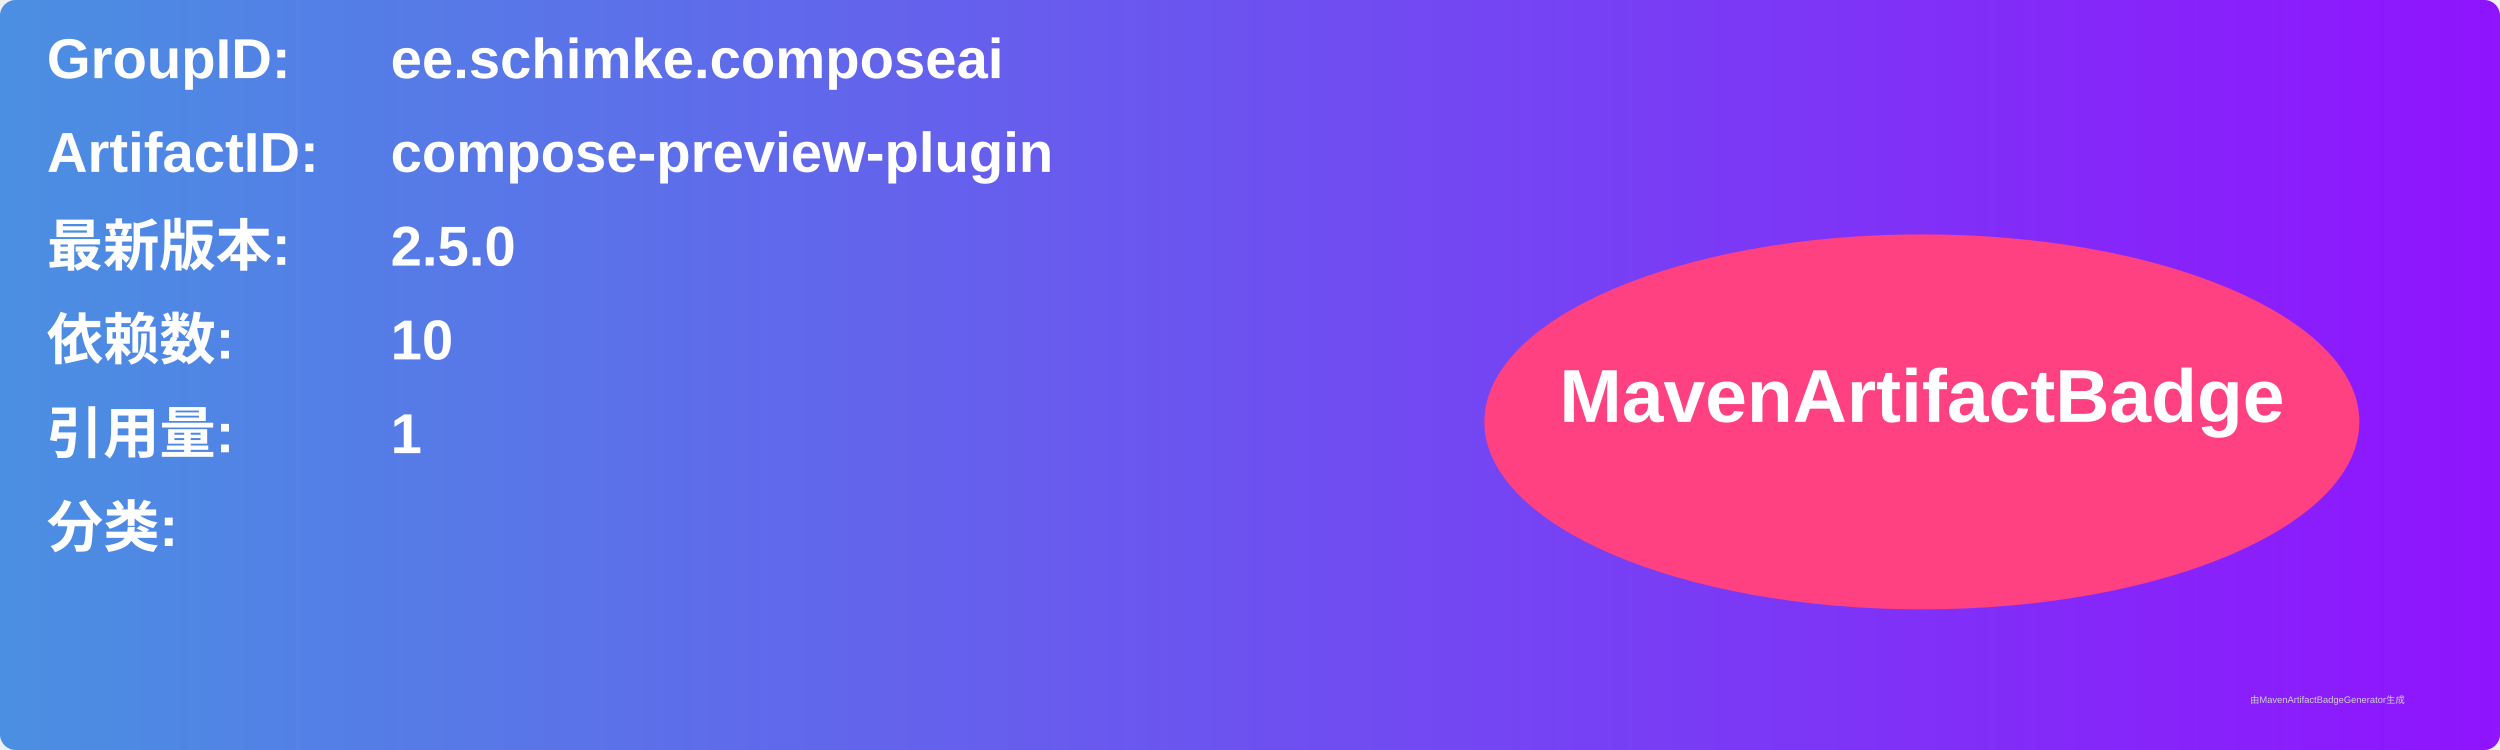
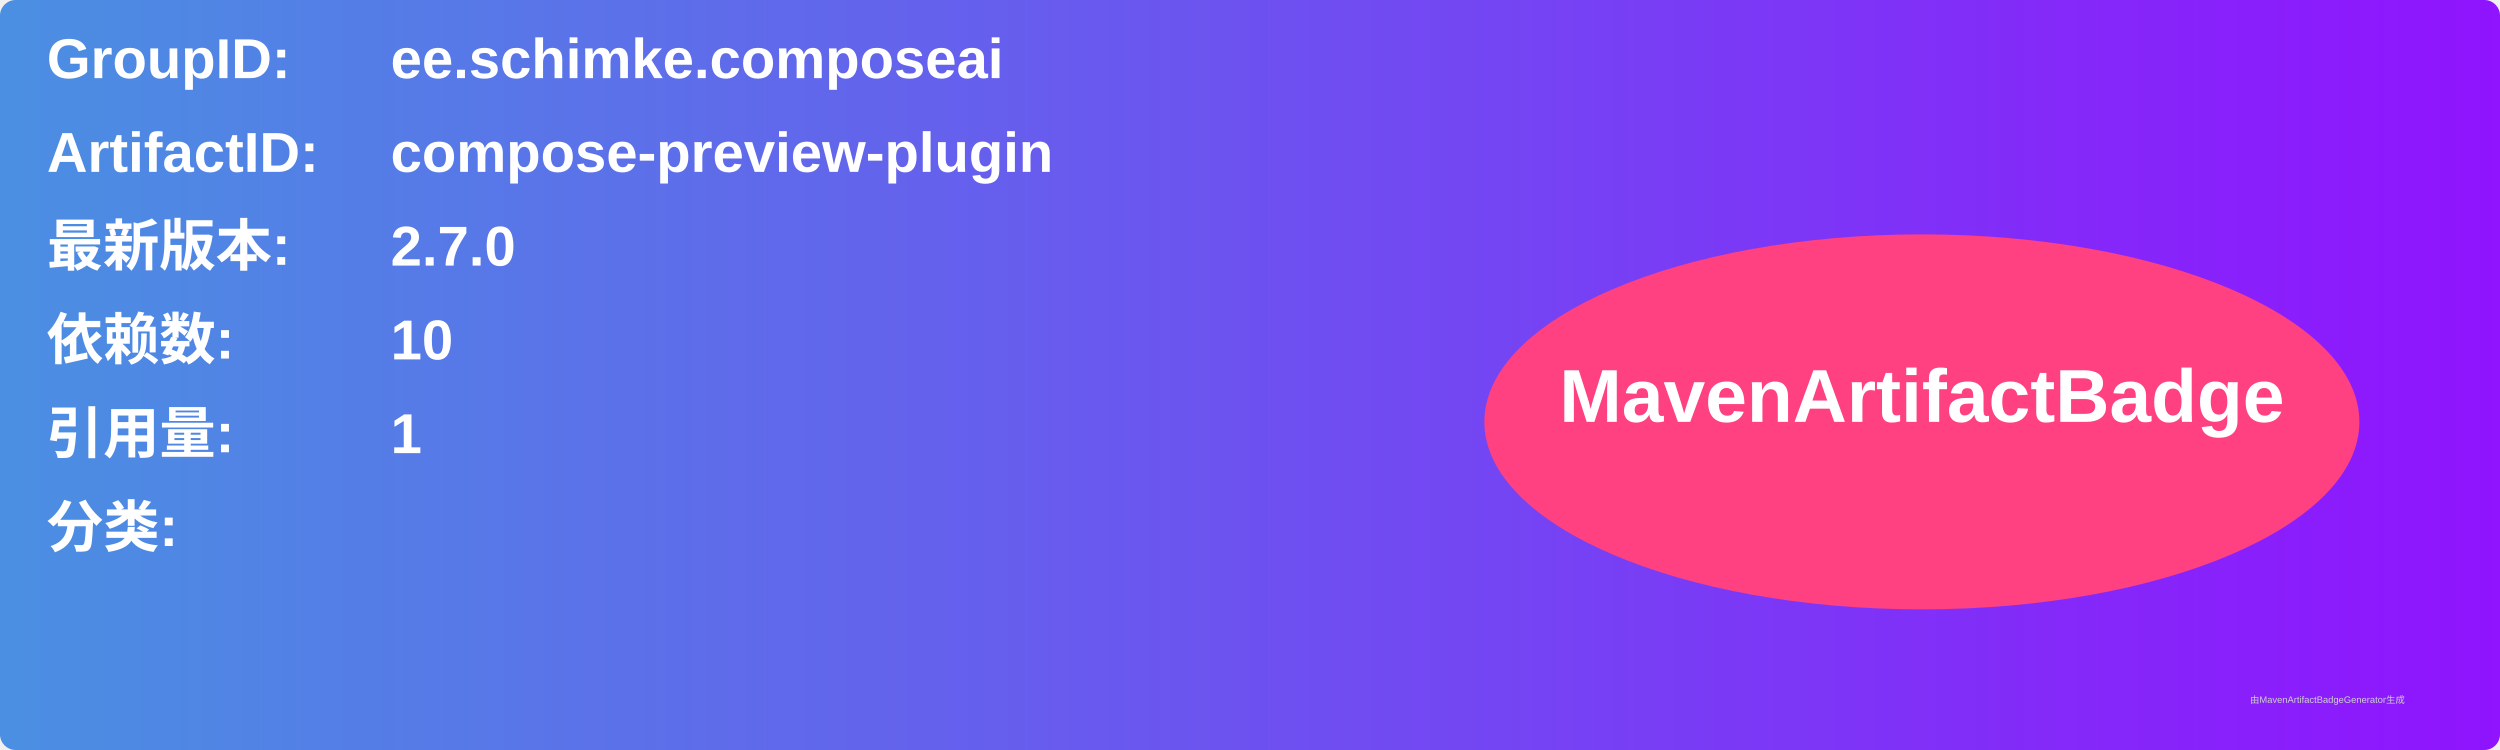
<svg xmlns="http://www.w3.org/2000/svg" width="800" height="240" viewBox="0 0 800 240">
  <linearGradient id="grad" x1="0%" y1="0%" x2="100%" y2="0%">
    <stop offset="0%" stop-color="#4a90e2" />
    <stop offset="100%" stop-color="#9013fe" />
  </linearGradient>
  <rect width="100%" height="100%" rx="5" ry="5" fill="url(#grad)" />
  <g transform="translate(15, 15)">
    <text x="0" y="10" font-family="Arial" font-size="18" fill="white" font-weight="bold" width="260">GroupID:</text>
    <text x="110" y="10" font-family="Arial" font-size="18" fill="white" font-weight="bold" width="460">ee.schimke.composeai</text>
    <text x="0" y="40" font-family="Arial" font-size="18" fill="white" font-weight="bold" width="260">ArtifactID:</text>
    <text x="110" y="40" font-family="Arial" font-size="18" fill="white" font-weight="bold" width="460">compose-preview-plugin</text>
    <text x="0" y="70" font-family="Arial" font-size="18" fill="white" font-weight="bold">最新版本:</text>
    <text x="110" y="70" font-family="Arial" font-size="18" fill="white" font-weight="bold">
-       <tspan font-weight="bold">2.5.0</tspan>
+       <tspan font-weight="bold">2.7.0</tspan>
    </text>
    <text x="0" y="100" font-family="Arial" font-size="18" fill="white" font-weight="bold">依赖数: </text>
    <text x="110" y="100" font-family="Arial" font-size="18" fill="white">
      <tspan font-weight="bold">10</tspan>
    </text>
    <text x="0" y="130" font-family="Arial" font-size="18" fill="white" font-weight="bold">引用量: </text>
    <text x="110" y="130" font-family="Arial" font-size="18" fill="white">
      <tspan font-weight="bold">1</tspan>
    </text>
    <text x="0" y="160" font-family="Arial" font-size="18" fill="white" font-weight="bold">分类:</text>
    <text x="10" y="190" font-family="Arial" font-size="10" fill="white">
      <tspan font-weight="bold" />
    </text>
    <ellipse cx="600" cy="120" rx="140" ry="60" fill="#ff4081" />
    <text x="600" y="120" text-anchor="middle" font-family="Arial" font-size="24" fill="white" font-weight="bold">MavenArtifactBadge</text>
  </g>
  <text x="720" y="225" font-family="Arial" font-size="3" fill="#d0d0d0">由MavenArtifactBadgeGenerator生成</text>
</svg>
